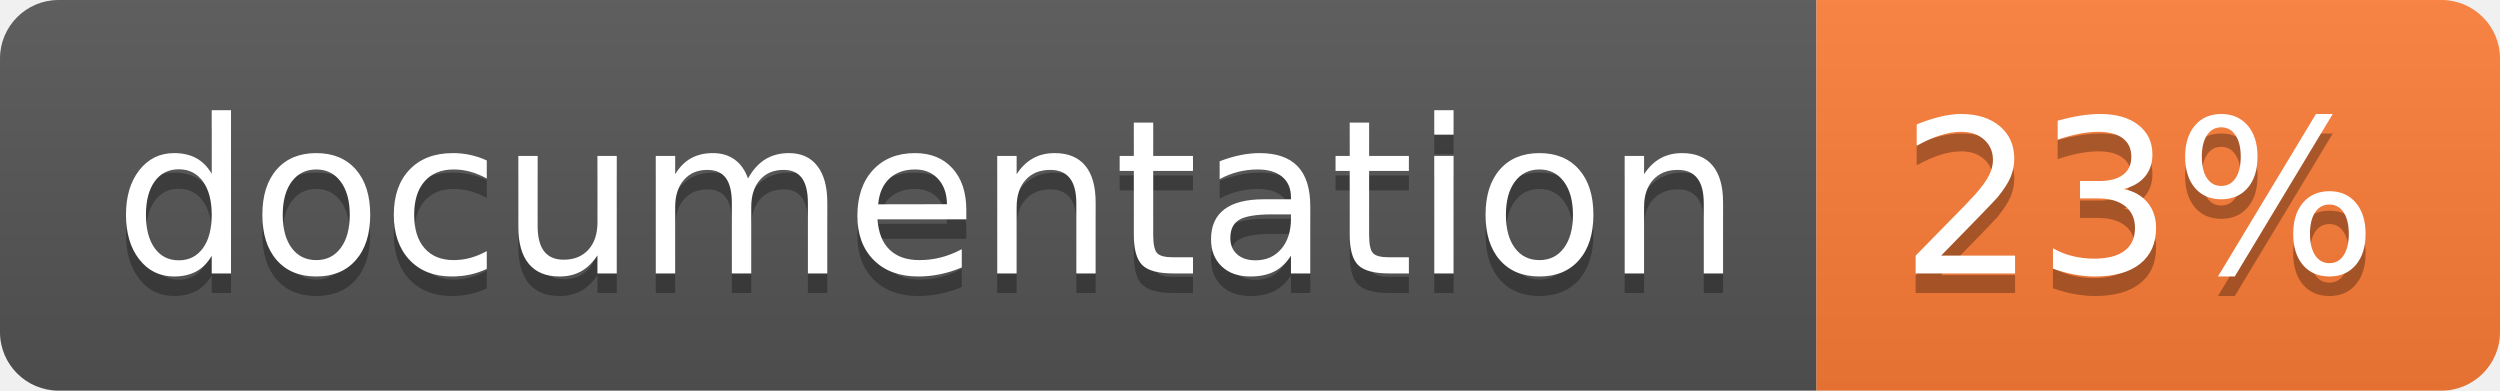
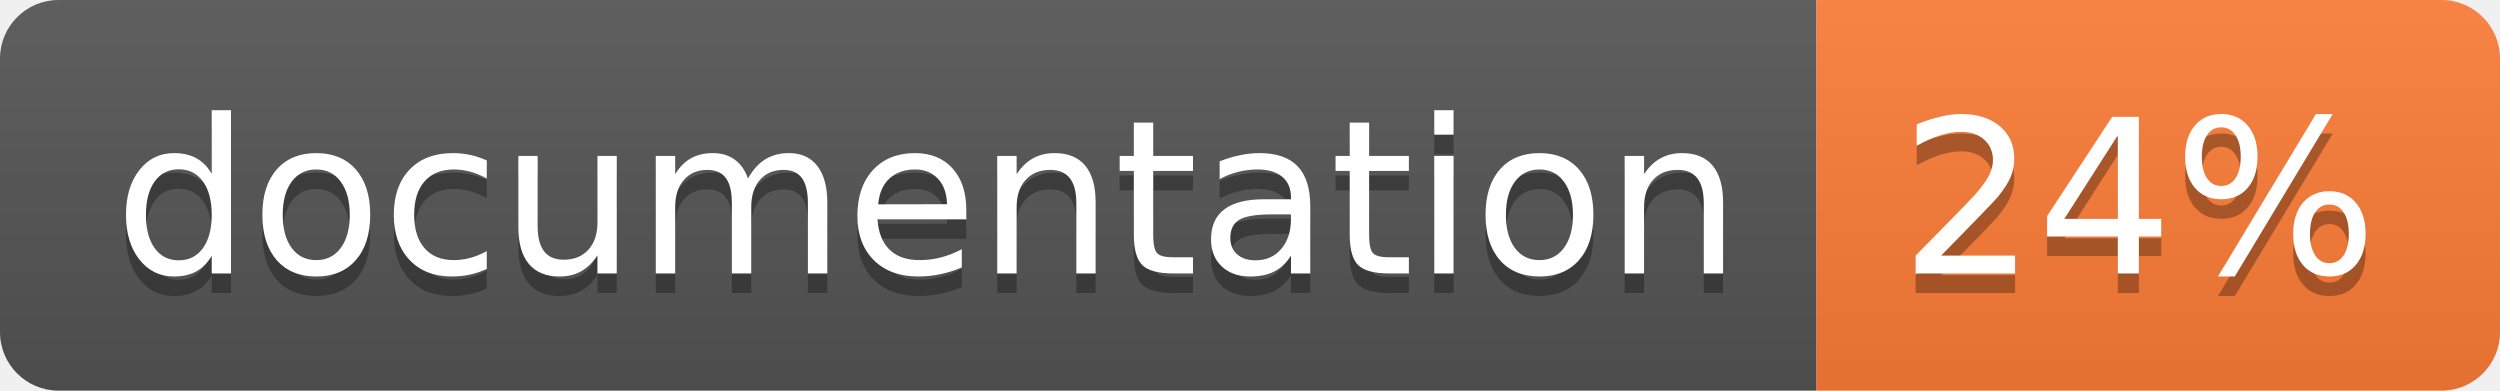
<svg xmlns="http://www.w3.org/2000/svg" width="128" height="20">
  <linearGradient id="b" x2="0" y2="100%">
    <stop offset="0" stop-color="#bbb" stop-opacity=".1" />
    <stop offset="1" stop-opacity=".1" />
  </linearGradient>
  <clipPath id="a">
    <rect width="128" height="20" rx="3" fill="#fff" />
  </clipPath>
  <g clip-path="url(#a)">
    <path fill="#555" d="M0 0h93v20H0z" />
    <path fill="#fe7d37" d="M93 0h35v20H93z" />
    <path fill="url(#b)" d="M0 0h128v20H0z" />
  </g>
  <g fill="#fff" text-anchor="middle" font-family="DejaVu Sans,Verdana,Geneva,sans-serif" font-size="110">
    <text x="475" y="150" fill="#010101" fill-opacity=".3" transform="scale(.1)" textLength="830">
      documentation
    </text>
    <text x="475" y="140" transform="scale(.1)" textLength="830">
      documentation
    </text>
    <text x="1095" y="150" fill="#010101" fill-opacity=".3" transform="scale(.1)" textLength="250">
-       23%
+       24%
    </text>
    <text x="1095" y="140" transform="scale(.1)" textLength="250">
-       23%
+       24%
    </text>
  </g>
</svg>
